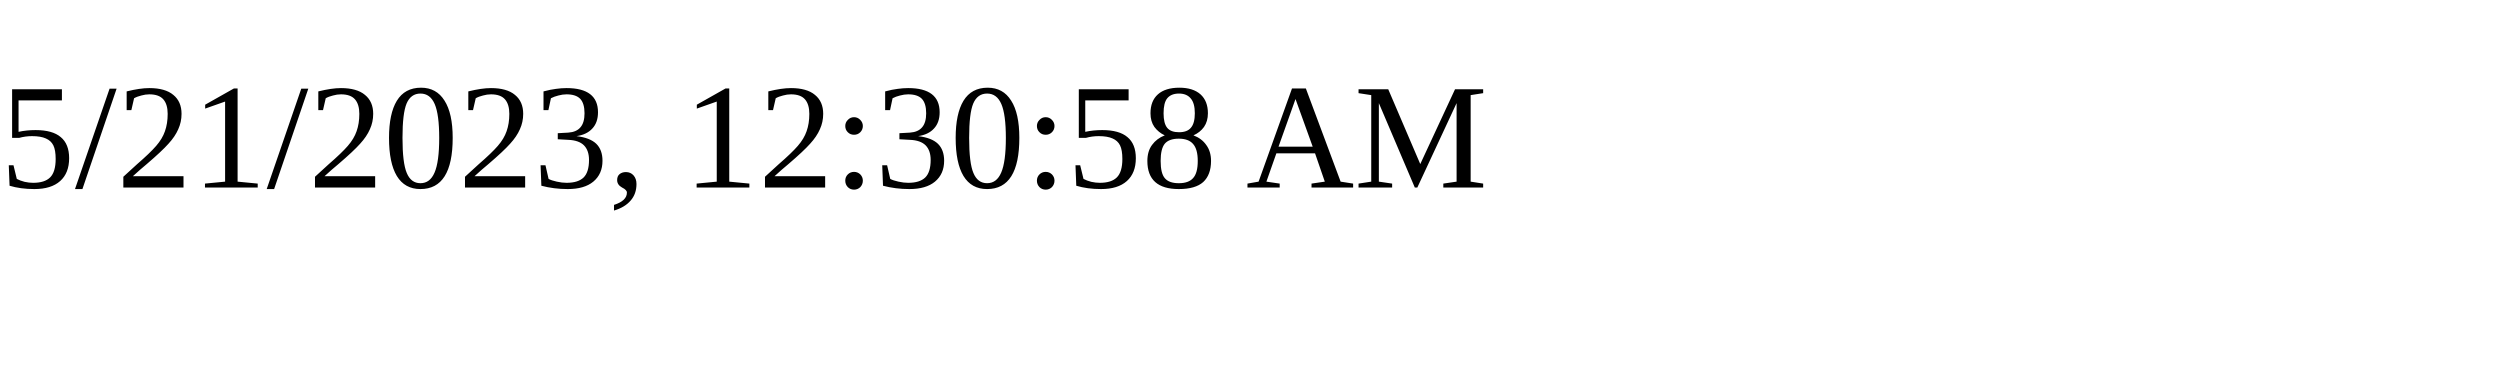
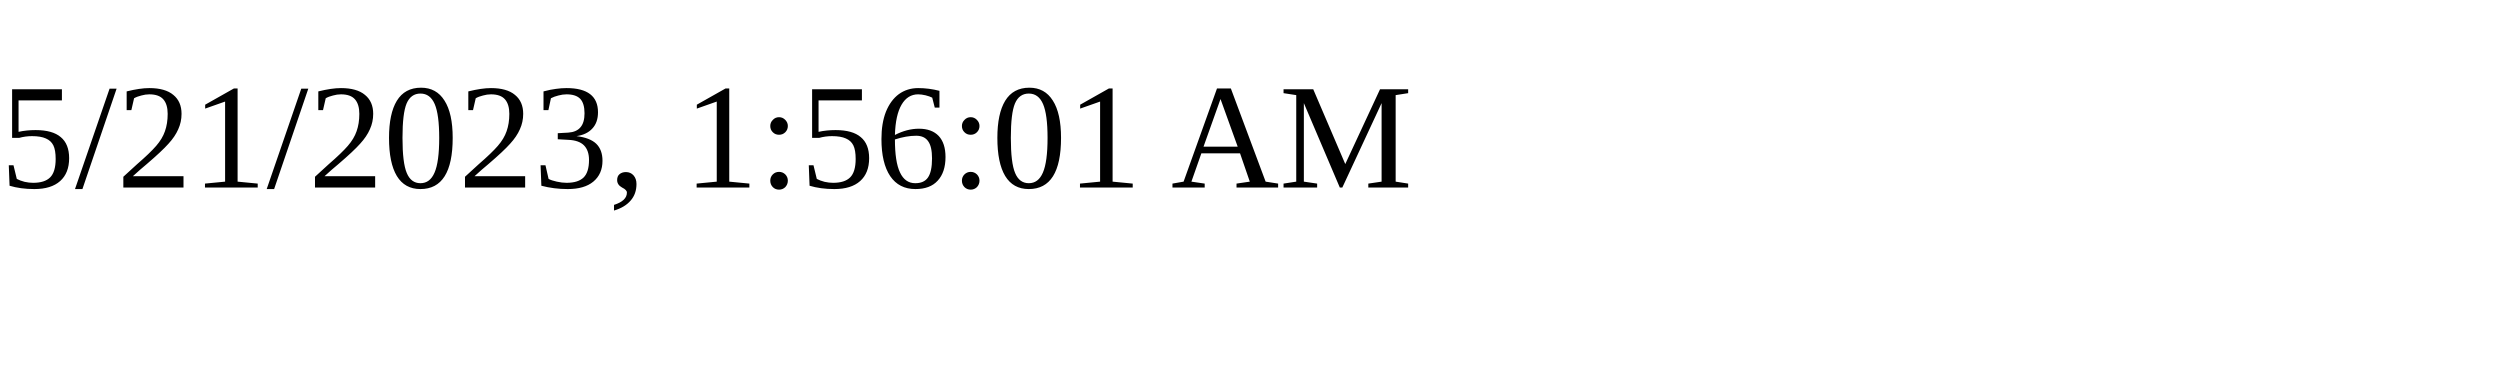
<svg xmlns="http://www.w3.org/2000/svg" height="30" width="200">
-   <text x="0" y="15">5/21/2023, 12:30:58 AM</text>
+   <text x="0" y="15">5/21/2023, 1:56:01 AM</text>
</svg>
